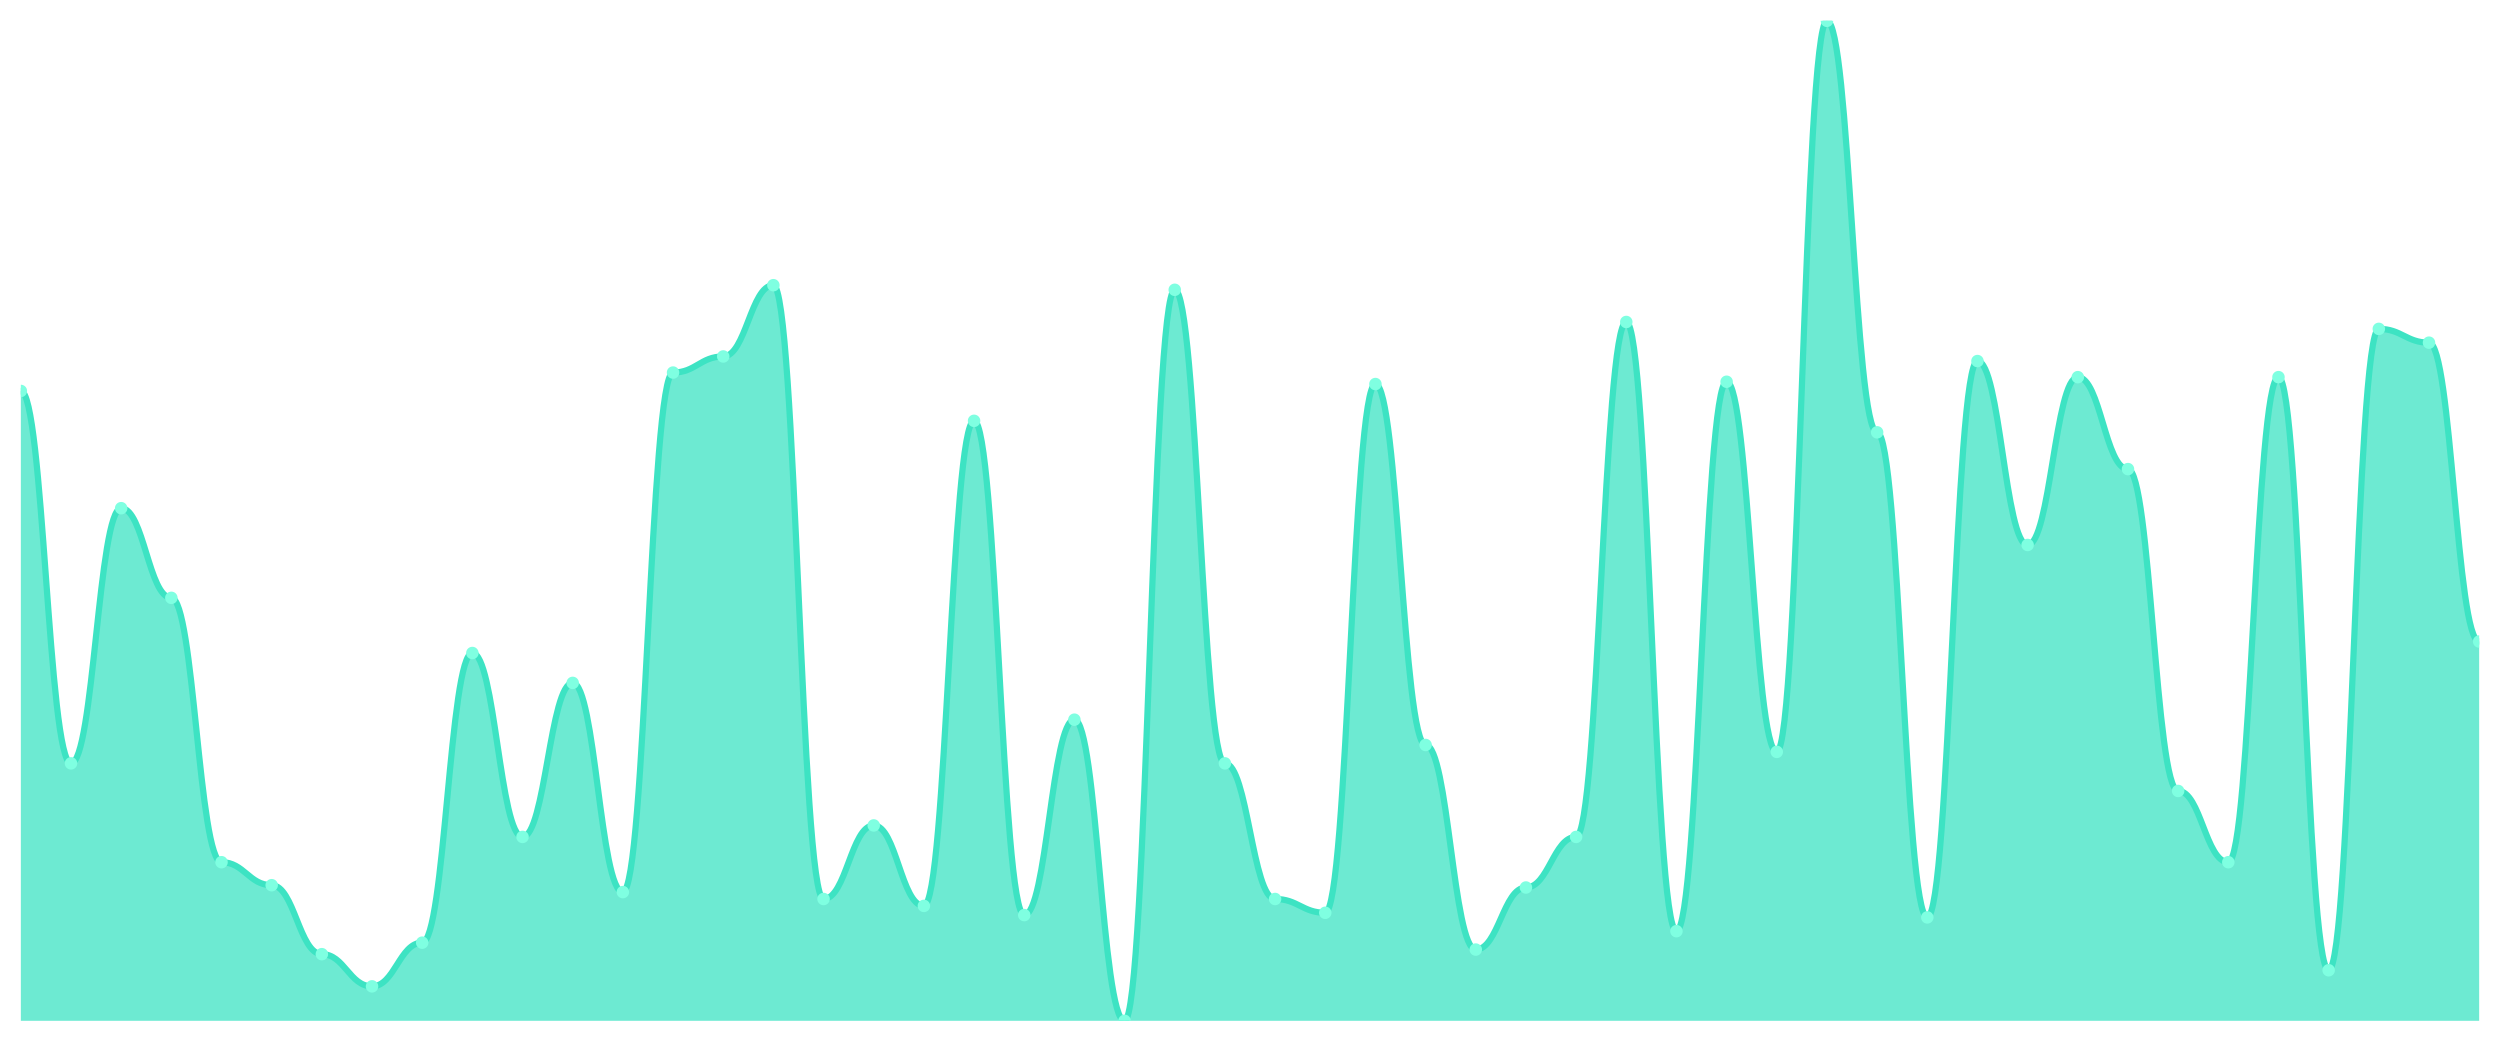
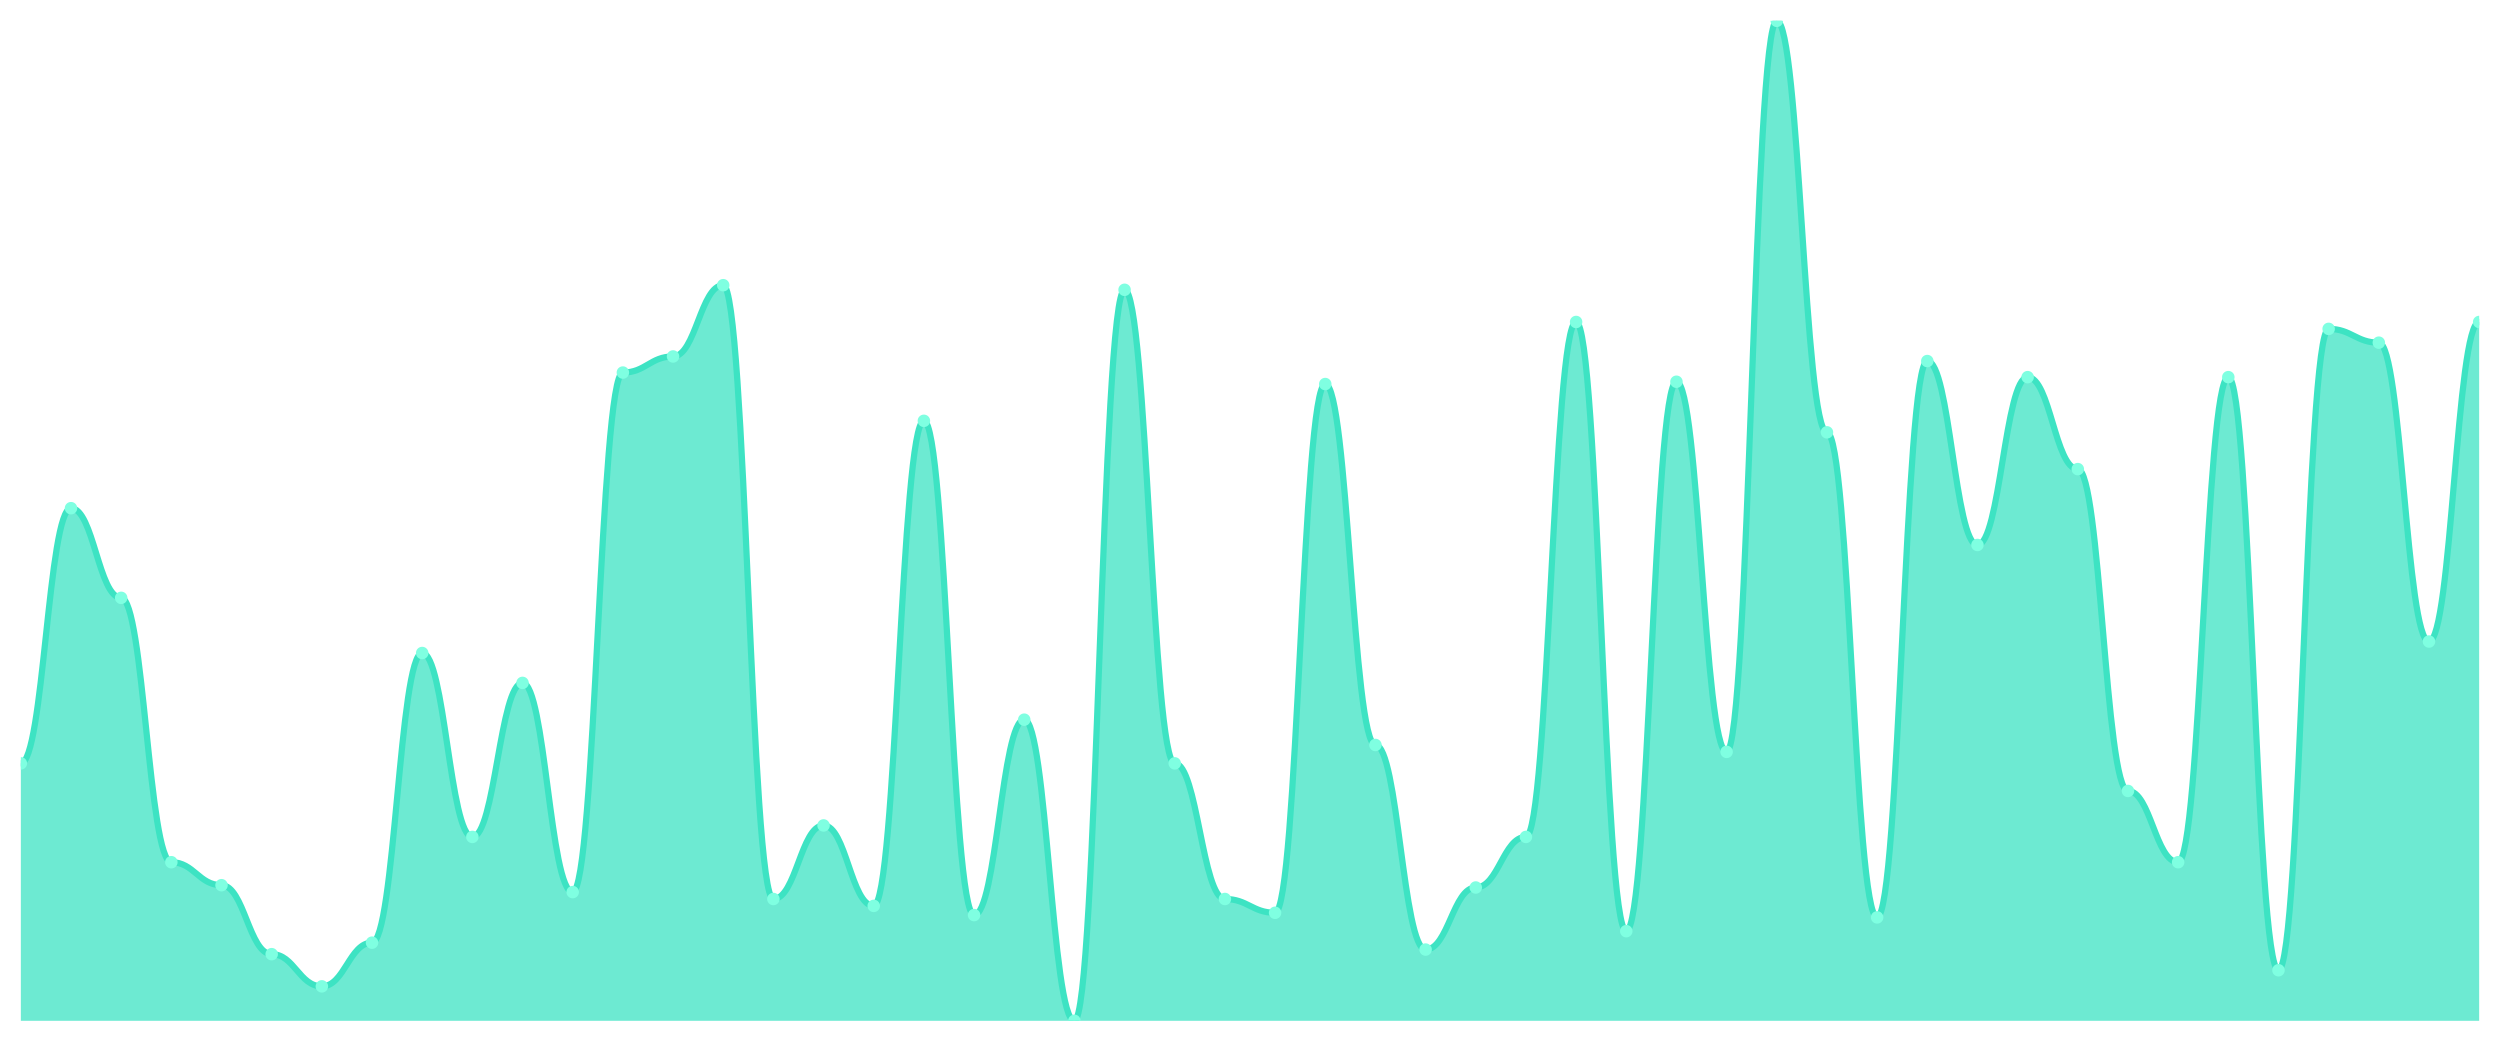
<svg xmlns="http://www.w3.org/2000/svg" viewBox="0 0 1200 500" width="1200" height="500">
  <defs>
    <clipPath id="c">
      <rect x="10" y="10" width="1180" height="480" />
    </clipPath>
  </defs>
  <rect width="1200" height="500" fill="none" />
  <g clip-path="url(#c)">
-     <path d="M 10,490 L 10,187.655 C 20.837,187.655 23.245,366.414 34.082,366.414 C 44.918,366.414 47.327,243.931 58.163,243.931 C 69,243.931 71.408,286.966 82.245,286.966 C 93.082,286.966 95.49,413.862 106.327,413.862 C 117.163,413.862 119.571,424.897 130.408,424.897 C 141.245,424.897 143.653,458 154.49,458 C 165.327,458 167.735,473.448 178.571,473.448 C 189.408,473.448 191.816,452.483 202.653,452.483 C 213.49,452.483 215.898,313.448 226.735,313.448 C 237.571,313.448 239.98,401.724 250.816,401.724 C 261.653,401.724 264.061,327.793 274.898,327.793 C 285.735,327.793 288.143,428.207 298.98,428.207 C 309.816,428.207 312.224,178.828 323.061,178.828 C 333.898,178.828 336.306,171.103 347.143,171.103 C 357.98,171.103 360.388,136.897 371.224,136.897 C 382.061,136.897 384.469,431.517 395.306,431.517 C 406.143,431.517 408.551,396.207 419.388,396.207 C 430.224,396.207 432.633,434.828 443.469,434.828 C 454.306,434.828 456.714,202 467.551,202 C 478.388,202 480.796,439.241 491.633,439.241 C 502.469,439.241 504.878,345.448 515.714,345.448 C 526.551,345.448 528.959,490 539.796,490 C 550.633,490 553.041,139.103 563.878,139.103 C 574.714,139.103 577.122,366.414 587.959,366.414 C 598.796,366.414 601.204,431.517 612.041,431.517 C 622.878,431.517 625.286,438.138 636.122,438.138 C 646.959,438.138 649.367,184.345 660.204,184.345 C 671.041,184.345 673.449,357.586 684.286,357.586 C 695.122,357.586 697.531,455.793 708.367,455.793 C 719.204,455.793 721.612,426 732.449,426 C 743.286,426 745.694,401.724 756.531,401.724 C 767.367,401.724 769.776,154.552 780.612,154.552 C 791.449,154.552 793.857,446.966 804.694,446.966 C 815.531,446.966 817.939,183.241 828.776,183.241 C 839.612,183.241 842.02,360.897 852.857,360.897 C 863.694,360.897 866.102,10 876.939,10 C 887.776,10 890.184,207.517 901.02,207.517 C 911.857,207.517 914.265,440.345 925.102,440.345 C 935.939,440.345 938.347,173.31 949.184,173.31 C 960.02,173.31 962.429,261.586 973.265,261.586 C 984.102,261.586 986.51,181.034 997.347,181.034 C 1008.184,181.034 1010.592,225.172 1021.429,225.172 C 1032.265,225.172 1034.673,379.655 1045.51,379.655 C 1056.347,379.655 1058.755,413.862 1069.592,413.862 C 1080.429,413.862 1082.837,181.034 1093.673,181.034 C 1104.51,181.034 1106.918,465.724 1117.755,465.724 C 1128.592,465.724 1131,157.862 1141.837,157.862 C 1152.673,157.862 1155.082,164.483 1165.918,164.483 C 1176.755,164.483 1179.163,307.931 1190,307.931 L 1190,490 Z" fill="rgba(61,227,195,0.75)" />
-     <path d="M 10,187.655 C 20.837,187.655 23.245,366.414 34.082,366.414 C 44.918,366.414 47.327,243.931 58.163,243.931 C 69,243.931 71.408,286.966 82.245,286.966 C 93.082,286.966 95.49,413.862 106.327,413.862 C 117.163,413.862 119.571,424.897 130.408,424.897 C 141.245,424.897 143.653,458 154.49,458 C 165.327,458 167.735,473.448 178.571,473.448 C 189.408,473.448 191.816,452.483 202.653,452.483 C 213.49,452.483 215.898,313.448 226.735,313.448 C 237.571,313.448 239.98,401.724 250.816,401.724 C 261.653,401.724 264.061,327.793 274.898,327.793 C 285.735,327.793 288.143,428.207 298.98,428.207 C 309.816,428.207 312.224,178.828 323.061,178.828 C 333.898,178.828 336.306,171.103 347.143,171.103 C 357.98,171.103 360.388,136.897 371.224,136.897 C 382.061,136.897 384.469,431.517 395.306,431.517 C 406.143,431.517 408.551,396.207 419.388,396.207 C 430.224,396.207 432.633,434.828 443.469,434.828 C 454.306,434.828 456.714,202 467.551,202 C 478.388,202 480.796,439.241 491.633,439.241 C 502.469,439.241 504.878,345.448 515.714,345.448 C 526.551,345.448 528.959,490 539.796,490 C 550.633,490 553.041,139.103 563.878,139.103 C 574.714,139.103 577.122,366.414 587.959,366.414 C 598.796,366.414 601.204,431.517 612.041,431.517 C 622.878,431.517 625.286,438.138 636.122,438.138 C 646.959,438.138 649.367,184.345 660.204,184.345 C 671.041,184.345 673.449,357.586 684.286,357.586 C 695.122,357.586 697.531,455.793 708.367,455.793 C 719.204,455.793 721.612,426 732.449,426 C 743.286,426 745.694,401.724 756.531,401.724 C 767.367,401.724 769.776,154.552 780.612,154.552 C 791.449,154.552 793.857,446.966 804.694,446.966 C 815.531,446.966 817.939,183.241 828.776,183.241 C 839.612,183.241 842.02,360.897 852.857,360.897 C 863.694,360.897 866.102,10 876.939,10 C 887.776,10 890.184,207.517 901.02,207.517 C 911.857,207.517 914.265,440.345 925.102,440.345 C 935.939,440.345 938.347,173.31 949.184,173.31 C 960.02,173.31 962.429,261.586 973.265,261.586 C 984.102,261.586 986.51,181.034 997.347,181.034 C 1008.184,181.034 1010.592,225.172 1021.429,225.172 C 1032.265,225.172 1034.673,379.655 1045.51,379.655 C 1056.347,379.655 1058.755,413.862 1069.592,413.862 C 1080.429,413.862 1082.837,181.034 1093.673,181.034 C 1104.51,181.034 1106.918,465.724 1117.755,465.724 C 1128.592,465.724 1131,157.862 1141.837,157.862 C 1152.673,157.862 1155.082,164.483 1165.918,164.483 C 1176.755,164.483 1179.163,307.931 1190,307.931" fill="none" stroke="#3de3c3" stroke-width="3" stroke-linecap="round" stroke-linejoin="round" />
-     <circle cx="10" cy="187.655" r="3" fill="#7fffe1" />
-     <circle cx="34.082" cy="366.414" r="3" fill="#7fffe1" />
-     <circle cx="58.163" cy="243.931" r="3" fill="#7fffe1" />
-     <circle cx="82.245" cy="286.966" r="3" fill="#7fffe1" />
-     <circle cx="106.327" cy="413.862" r="3" fill="#7fffe1" />
-     <circle cx="130.408" cy="424.897" r="3" fill="#7fffe1" />
-     <circle cx="154.49" cy="458" r="3" fill="#7fffe1" />
-     <circle cx="178.571" cy="473.448" r="3" fill="#7fffe1" />
-     <circle cx="202.653" cy="452.483" r="3" fill="#7fffe1" />
-     <circle cx="226.735" cy="313.448" r="3" fill="#7fffe1" />
-     <circle cx="250.816" cy="401.724" r="3" fill="#7fffe1" />
-     <circle cx="274.898" cy="327.793" r="3" fill="#7fffe1" />
-     <circle cx="298.98" cy="428.207" r="3" fill="#7fffe1" />
-     <circle cx="323.061" cy="178.828" r="3" fill="#7fffe1" />
-     <circle cx="347.143" cy="171.103" r="3" fill="#7fffe1" />
-     <circle cx="371.224" cy="136.897" r="3" fill="#7fffe1" />
-     <circle cx="395.306" cy="431.517" r="3" fill="#7fffe1" />
-     <circle cx="419.388" cy="396.207" r="3" fill="#7fffe1" />
-     <circle cx="443.469" cy="434.828" r="3" fill="#7fffe1" />
-     <circle cx="467.551" cy="202" r="3" fill="#7fffe1" />
-     <circle cx="491.633" cy="439.241" r="3" fill="#7fffe1" />
-     <circle cx="515.714" cy="345.448" r="3" fill="#7fffe1" />
-     <circle cx="539.796" cy="490" r="3" fill="#7fffe1" />
-     <circle cx="563.878" cy="139.103" r="3" fill="#7fffe1" />
-     <circle cx="587.959" cy="366.414" r="3" fill="#7fffe1" />
-     <circle cx="612.041" cy="431.517" r="3" fill="#7fffe1" />
-     <circle cx="636.122" cy="438.138" r="3" fill="#7fffe1" />
-     <circle cx="660.204" cy="184.345" r="3" fill="#7fffe1" />
-     <circle cx="684.286" cy="357.586" r="3" fill="#7fffe1" />
-     <circle cx="708.367" cy="455.793" r="3" fill="#7fffe1" />
-     <circle cx="732.449" cy="426" r="3" fill="#7fffe1" />
-     <circle cx="756.531" cy="401.724" r="3" fill="#7fffe1" />
-     <circle cx="780.612" cy="154.552" r="3" fill="#7fffe1" />
-     <circle cx="804.694" cy="446.966" r="3" fill="#7fffe1" />
-     <circle cx="828.776" cy="183.241" r="3" fill="#7fffe1" />
-     <circle cx="852.857" cy="360.897" r="3" fill="#7fffe1" />
-     <circle cx="876.939" cy="10" r="3" fill="#7fffe1" />
-     <circle cx="901.02" cy="207.517" r="3" fill="#7fffe1" />
-     <circle cx="925.102" cy="440.345" r="3" fill="#7fffe1" />
-     <circle cx="949.184" cy="173.31" r="3" fill="#7fffe1" />
-     <circle cx="973.265" cy="261.586" r="3" fill="#7fffe1" />
-     <circle cx="997.347" cy="181.034" r="3" fill="#7fffe1" />
-     <circle cx="1021.429" cy="225.172" r="3" fill="#7fffe1" />
-     <circle cx="1045.51" cy="379.655" r="3" fill="#7fffe1" />
-     <circle cx="1069.592" cy="413.862" r="3" fill="#7fffe1" />
-     <circle cx="1093.673" cy="181.034" r="3" fill="#7fffe1" />
-     <circle cx="1117.755" cy="465.724" r="3" fill="#7fffe1" />
-     <circle cx="1141.837" cy="157.862" r="3" fill="#7fffe1" />
-     <circle cx="1165.918" cy="164.483" r="3" fill="#7fffe1" />
-     <circle cx="1190" cy="307.931" r="3" fill="#7fffe1" />
+     <path d="M 10,490 L 10,366.414 C 20.837,366.414 23.245,243.931 34.082,243.931 C 44.918,243.931 47.327,286.966 58.163,286.966 C 69,286.966 71.408,413.862 82.245,413.862 C 93.082,413.862 95.49,424.897 106.327,424.897 C 117.163,424.897 119.571,458 130.408,458 C 141.245,458 143.653,473.448 154.49,473.448 C 165.327,473.448 167.735,452.483 178.571,452.483 C 189.408,452.483 191.816,313.448 202.653,313.448 C 213.49,313.448 215.898,401.724 226.735,401.724 C 237.571,401.724 239.98,327.793 250.816,327.793 C 261.653,327.793 264.061,428.207 274.898,428.207 C 285.735,428.207 288.143,178.828 298.98,178.828 C 309.816,178.828 312.224,171.103 323.061,171.103 C 333.898,171.103 336.306,136.897 347.143,136.897 C 357.98,136.897 360.388,431.517 371.224,431.517 C 382.061,431.517 384.469,396.207 395.306,396.207 C 406.143,396.207 408.551,434.828 419.388,434.828 C 430.224,434.828 432.633,202 443.469,202 C 454.306,202 456.714,439.241 467.551,439.241 C 478.388,439.241 480.796,345.448 491.633,345.448 C 502.469,345.448 504.878,490 515.714,490 C 526.551,490 528.959,139.103 539.796,139.103 C 550.633,139.103 553.041,366.414 563.878,366.414 C 574.714,366.414 577.122,431.517 587.959,431.517 C 598.796,431.517 601.204,438.138 612.041,438.138 C 622.878,438.138 625.286,184.345 636.122,184.345 C 646.959,184.345 649.367,357.586 660.204,357.586 C 671.041,357.586 673.449,455.793 684.286,455.793 C 695.122,455.793 697.531,426 708.367,426 C 719.204,426 721.612,401.724 732.449,401.724 C 743.286,401.724 745.694,154.552 756.531,154.552 C 767.367,154.552 769.776,446.966 780.612,446.966 C 791.449,446.966 793.857,183.241 804.694,183.241 C 815.531,183.241 817.939,360.897 828.776,360.897 C 839.612,360.897 842.02,10 852.857,10 C 863.694,10 866.102,207.517 876.939,207.517 C 887.776,207.517 890.184,440.345 901.02,440.345 C 911.857,440.345 914.265,173.31 925.102,173.31 C 935.939,173.31 938.347,261.586 949.184,261.586 C 960.02,261.586 962.429,181.034 973.265,181.034 C 984.102,181.034 986.51,225.172 997.347,225.172 C 1008.184,225.172 1010.592,379.655 1021.429,379.655 C 1032.265,379.655 1034.673,413.862 1045.51,413.862 C 1056.347,413.862 1058.755,181.034 1069.592,181.034 C 1080.429,181.034 1082.837,465.724 1093.673,465.724 C 1104.51,465.724 1106.918,157.862 1117.755,157.862 C 1128.592,157.862 1131,164.483 1141.837,164.483 C 1152.673,164.483 1155.082,307.931 1165.918,307.931 C 1176.755,307.931 1179.163,154.552 1190,154.552 L 1190,490 Z" fill="rgba(61,227,195,0.75)" />
+     <path d="M 10,366.414 C 20.837,366.414 23.245,243.931 34.082,243.931 C 44.918,243.931 47.327,286.966 58.163,286.966 C 69,286.966 71.408,413.862 82.245,413.862 C 93.082,413.862 95.49,424.897 106.327,424.897 C 117.163,424.897 119.571,458 130.408,458 C 141.245,458 143.653,473.448 154.49,473.448 C 165.327,473.448 167.735,452.483 178.571,452.483 C 189.408,452.483 191.816,313.448 202.653,313.448 C 213.49,313.448 215.898,401.724 226.735,401.724 C 237.571,401.724 239.98,327.793 250.816,327.793 C 261.653,327.793 264.061,428.207 274.898,428.207 C 285.735,428.207 288.143,178.828 298.98,178.828 C 309.816,178.828 312.224,171.103 323.061,171.103 C 333.898,171.103 336.306,136.897 347.143,136.897 C 357.98,136.897 360.388,431.517 371.224,431.517 C 382.061,431.517 384.469,396.207 395.306,396.207 C 406.143,396.207 408.551,434.828 419.388,434.828 C 430.224,434.828 432.633,202 443.469,202 C 454.306,202 456.714,439.241 467.551,439.241 C 478.388,439.241 480.796,345.448 491.633,345.448 C 502.469,345.448 504.878,490 515.714,490 C 526.551,490 528.959,139.103 539.796,139.103 C 550.633,139.103 553.041,366.414 563.878,366.414 C 574.714,366.414 577.122,431.517 587.959,431.517 C 598.796,431.517 601.204,438.138 612.041,438.138 C 622.878,438.138 625.286,184.345 636.122,184.345 C 646.959,184.345 649.367,357.586 660.204,357.586 C 671.041,357.586 673.449,455.793 684.286,455.793 C 695.122,455.793 697.531,426 708.367,426 C 719.204,426 721.612,401.724 732.449,401.724 C 743.286,401.724 745.694,154.552 756.531,154.552 C 767.367,154.552 769.776,446.966 780.612,446.966 C 791.449,446.966 793.857,183.241 804.694,183.241 C 815.531,183.241 817.939,360.897 828.776,360.897 C 839.612,360.897 842.02,10 852.857,10 C 863.694,10 866.102,207.517 876.939,207.517 C 887.776,207.517 890.184,440.345 901.02,440.345 C 911.857,440.345 914.265,173.31 925.102,173.31 C 935.939,173.31 938.347,261.586 949.184,261.586 C 960.02,261.586 962.429,181.034 973.265,181.034 C 984.102,181.034 986.51,225.172 997.347,225.172 C 1008.184,225.172 1010.592,379.655 1021.429,379.655 C 1032.265,379.655 1034.673,413.862 1045.51,413.862 C 1056.347,413.862 1058.755,181.034 1069.592,181.034 C 1080.429,181.034 1082.837,465.724 1093.673,465.724 C 1104.51,465.724 1106.918,157.862 1117.755,157.862 C 1128.592,157.862 1131,164.483 1141.837,164.483 C 1152.673,164.483 1155.082,307.931 1165.918,307.931 C 1176.755,307.931 1179.163,154.552 1190,154.552" fill="none" stroke="#3de3c3" stroke-width="3" stroke-linecap="round" stroke-linejoin="round" />
+     <circle cx="10" cy="366.414" r="3" fill="#7fffe1" />
+     <circle cx="34.082" cy="243.931" r="3" fill="#7fffe1" />
+     <circle cx="58.163" cy="286.966" r="3" fill="#7fffe1" />
+     <circle cx="82.245" cy="413.862" r="3" fill="#7fffe1" />
+     <circle cx="106.327" cy="424.897" r="3" fill="#7fffe1" />
+     <circle cx="130.408" cy="458" r="3" fill="#7fffe1" />
+     <circle cx="154.49" cy="473.448" r="3" fill="#7fffe1" />
+     <circle cx="178.571" cy="452.483" r="3" fill="#7fffe1" />
+     <circle cx="202.653" cy="313.448" r="3" fill="#7fffe1" />
+     <circle cx="226.735" cy="401.724" r="3" fill="#7fffe1" />
+     <circle cx="250.816" cy="327.793" r="3" fill="#7fffe1" />
+     <circle cx="274.898" cy="428.207" r="3" fill="#7fffe1" />
+     <circle cx="298.98" cy="178.828" r="3" fill="#7fffe1" />
+     <circle cx="323.061" cy="171.103" r="3" fill="#7fffe1" />
+     <circle cx="347.143" cy="136.897" r="3" fill="#7fffe1" />
+     <circle cx="371.224" cy="431.517" r="3" fill="#7fffe1" />
+     <circle cx="395.306" cy="396.207" r="3" fill="#7fffe1" />
+     <circle cx="419.388" cy="434.828" r="3" fill="#7fffe1" />
+     <circle cx="443.469" cy="202" r="3" fill="#7fffe1" />
+     <circle cx="467.551" cy="439.241" r="3" fill="#7fffe1" />
+     <circle cx="491.633" cy="345.448" r="3" fill="#7fffe1" />
+     <circle cx="515.714" cy="490" r="3" fill="#7fffe1" />
+     <circle cx="539.796" cy="139.103" r="3" fill="#7fffe1" />
+     <circle cx="563.878" cy="366.414" r="3" fill="#7fffe1" />
+     <circle cx="587.959" cy="431.517" r="3" fill="#7fffe1" />
+     <circle cx="612.041" cy="438.138" r="3" fill="#7fffe1" />
+     <circle cx="636.122" cy="184.345" r="3" fill="#7fffe1" />
+     <circle cx="660.204" cy="357.586" r="3" fill="#7fffe1" />
+     <circle cx="684.286" cy="455.793" r="3" fill="#7fffe1" />
+     <circle cx="708.367" cy="426" r="3" fill="#7fffe1" />
+     <circle cx="732.449" cy="401.724" r="3" fill="#7fffe1" />
+     <circle cx="756.531" cy="154.552" r="3" fill="#7fffe1" />
+     <circle cx="780.612" cy="446.966" r="3" fill="#7fffe1" />
+     <circle cx="804.694" cy="183.241" r="3" fill="#7fffe1" />
+     <circle cx="828.776" cy="360.897" r="3" fill="#7fffe1" />
+     <circle cx="852.857" cy="10" r="3" fill="#7fffe1" />
+     <circle cx="876.939" cy="207.517" r="3" fill="#7fffe1" />
+     <circle cx="901.02" cy="440.345" r="3" fill="#7fffe1" />
+     <circle cx="925.102" cy="173.31" r="3" fill="#7fffe1" />
+     <circle cx="949.184" cy="261.586" r="3" fill="#7fffe1" />
+     <circle cx="973.265" cy="181.034" r="3" fill="#7fffe1" />
+     <circle cx="997.347" cy="225.172" r="3" fill="#7fffe1" />
+     <circle cx="1021.429" cy="379.655" r="3" fill="#7fffe1" />
+     <circle cx="1045.51" cy="413.862" r="3" fill="#7fffe1" />
+     <circle cx="1069.592" cy="181.034" r="3" fill="#7fffe1" />
+     <circle cx="1093.673" cy="465.724" r="3" fill="#7fffe1" />
+     <circle cx="1117.755" cy="157.862" r="3" fill="#7fffe1" />
+     <circle cx="1141.837" cy="164.483" r="3" fill="#7fffe1" />
+     <circle cx="1165.918" cy="307.931" r="3" fill="#7fffe1" />
+     <circle cx="1190" cy="154.552" r="3" fill="#7fffe1" />
  </g>
</svg>
